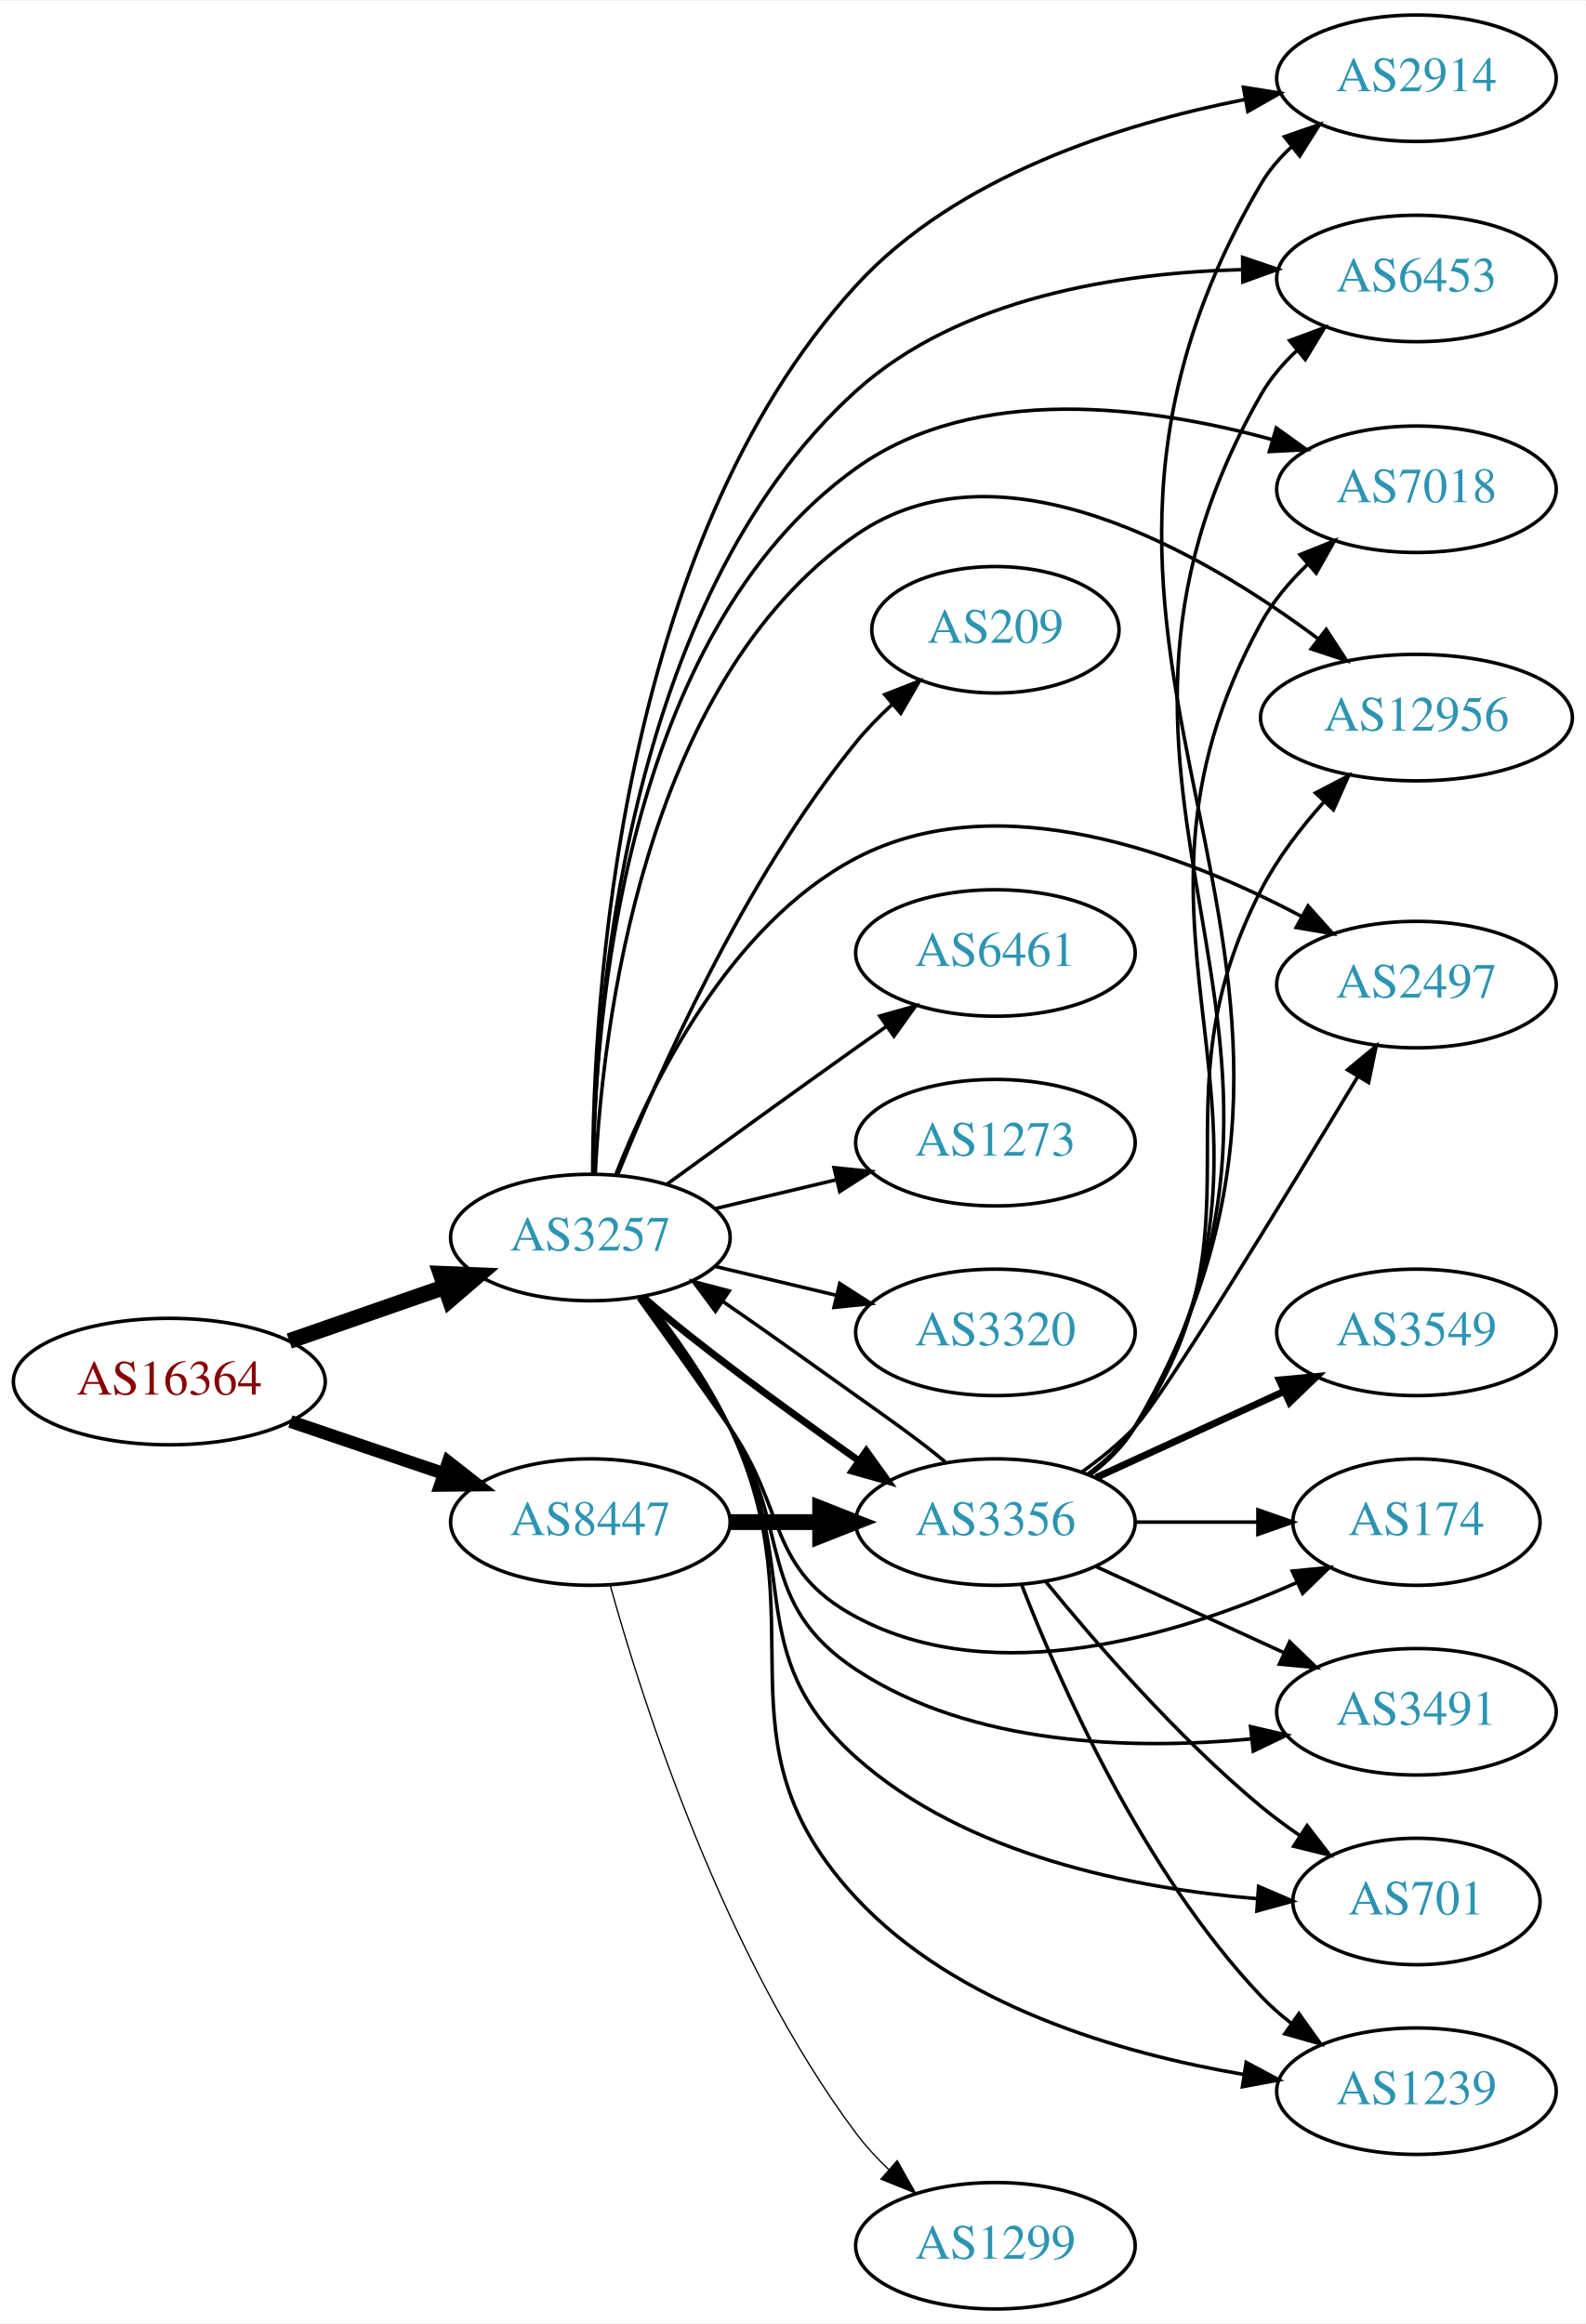
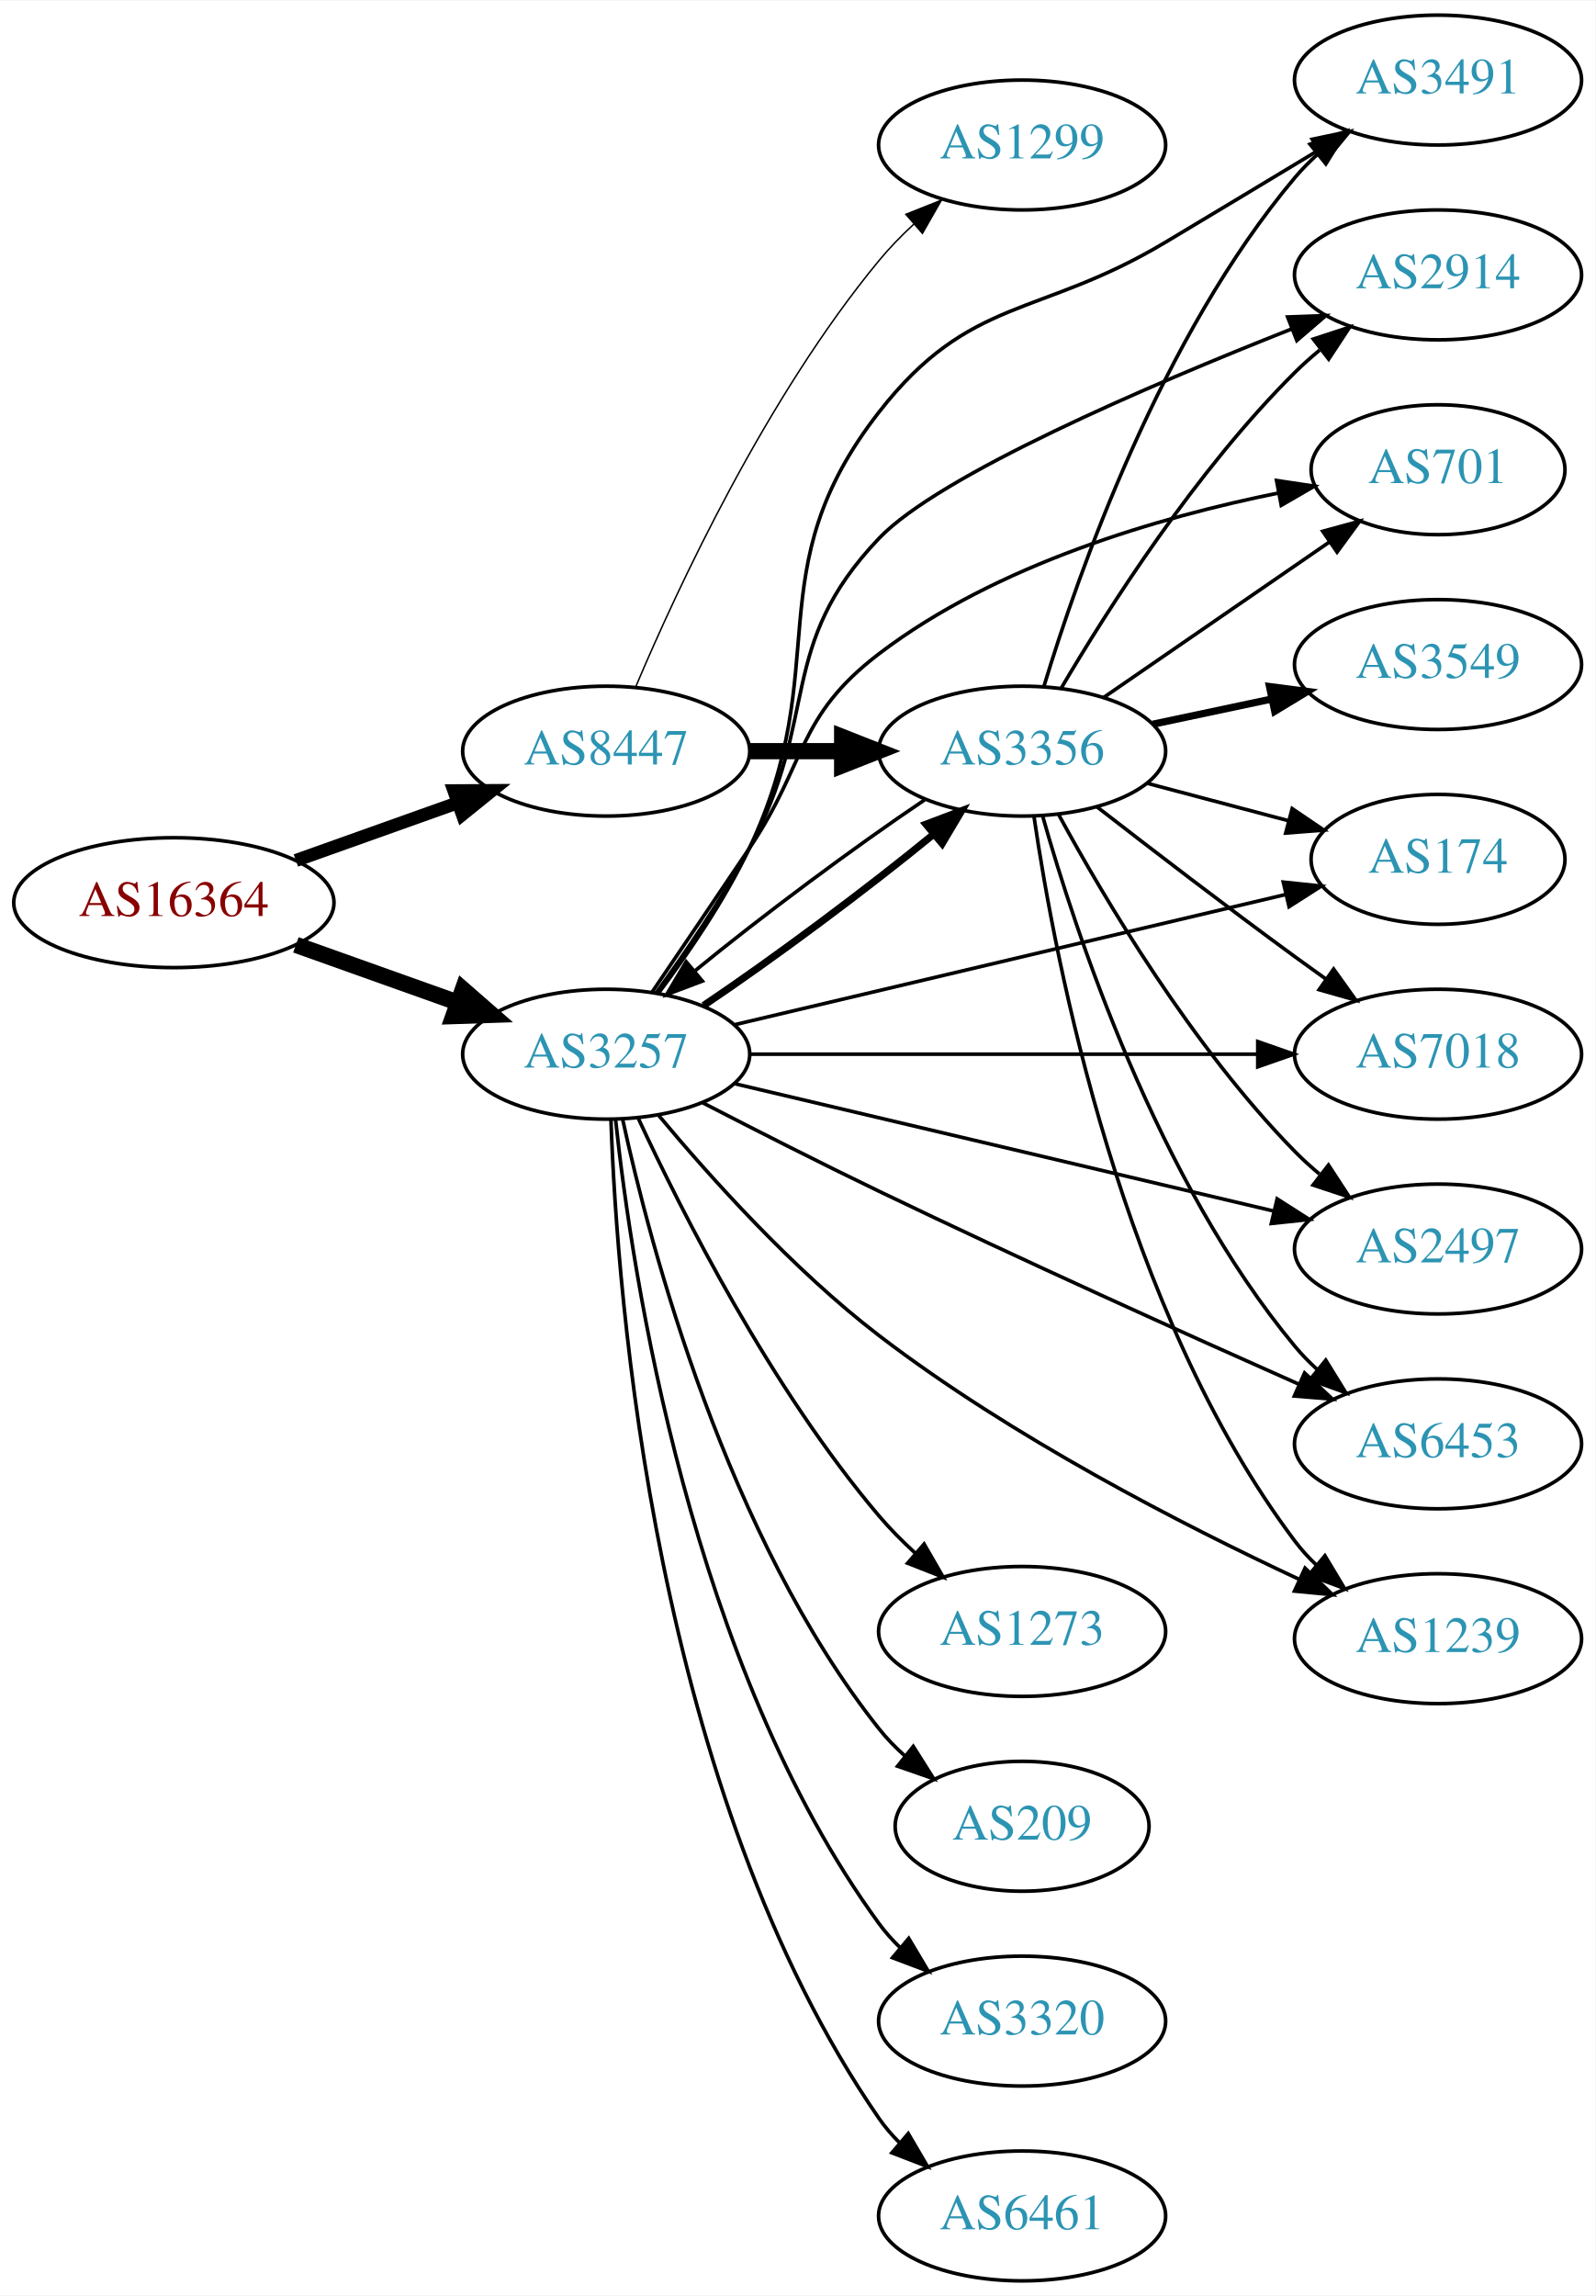
- <svg xmlns="http://www.w3.org/2000/svg" xmlns:xlink="http://www.w3.org/1999/xlink" width="451pt" height="661pt" viewBox="0.00 0.00 451.37 661.00">
-   <g id="graph0" class="graph" transform="scale(1 1) rotate(0) translate(4 657)">
-     <polygon fill="white" stroke="none" points="-4,4 -4,-657 447.37,-657 447.37,4 -4,4" />
+ <svg xmlns="http://www.w3.org/2000/svg" xmlns:xlink="http://www.w3.org/1999/xlink" width="442pt" height="636pt" viewBox="0.00 0.00 442.27 636.00">
+   <g id="graph0" class="graph" transform="scale(1 1) rotate(0) translate(4 632)">
+     <polygon fill="white" stroke="none" points="-4,4 -4,-632 438.271,-632 438.271,4 -4,4" />
    <g id="node1" class="node">
      <g id="a_node1">
        <a xlink:href="/asn/16364" xlink:title="AS16364 ~ Sony DADC Europe Limited [AT]">
-           <ellipse fill="#ffffff" stroke="black" cx="44.196" cy="-264" rx="44.393" ry="18" />
-           <text text-anchor="middle" x="44.196" y="-260.3" font-family="Times,serif" font-size="14.00" fill="#880000">AS16364</text>
+           <ellipse fill="#ffffff" stroke="black" cx="44.196" cy="-382" rx="44.393" ry="18" />
+           <text text-anchor="middle" x="44.196" y="-378.3" font-family="Times,serif" font-size="14.00" fill="#880000">AS16364</text>
        </a>
      </g>
    </g>
    <g id="node2" class="node">
      <g id="a_node2">
        <a xlink:href="/asn/3257" xlink:title="AS3257 ~ GTT [DE]">
-           <ellipse fill="#ffffff" stroke="black" cx="164.039" cy="-305" rx="39.794" ry="18" />
-           <text text-anchor="middle" x="164.039" y="-301.3" font-family="Times,serif" font-size="14.00" fill="#2c94b3">AS3257</text>
+           <ellipse fill="#ffffff" stroke="black" cx="164.039" cy="-340" rx="39.794" ry="18" />
+           <text text-anchor="middle" x="164.039" y="-336.3" font-family="Times,serif" font-size="14.00" fill="#2c94b3">AS3257</text>
        </a>
      </g>
    </g>
    <g id="edge1" class="edge">
-       <path fill="none" stroke="black" stroke-width="4.5" d="M78.335,-275.53C92.053,-280.302 108.092,-285.883 122.502,-290.896" />
-       <polygon fill="black" stroke="black" stroke-width="4.5" points="121.43,-294.692 132.168,-294.26 124.018,-287.255 121.43,-294.692" />
+       <path fill="none" stroke="black" stroke-width="4.5" d="M78.022,-370.301C91.855,-365.37 108.093,-359.583 122.651,-354.394" />
+       <polygon fill="black" stroke="black" stroke-width="4.5" points="124.313,-357.982 132.411,-350.916 121.669,-350.564 124.313,-357.982" />
    </g>
    <g id="node3" class="node">
      <g id="a_node3">
        <a xlink:href="/asn/8447" xlink:title="AS8447 ~ A1 Telekom Austria AG [AT]">
-           <ellipse fill="#ffffff" stroke="black" cx="164.039" cy="-224" rx="39.794" ry="18" />
-           <text text-anchor="middle" x="164.039" y="-220.3" font-family="Times,serif" font-size="14.00" fill="#2c94b3">AS8447</text>
+           <ellipse fill="#ffffff" stroke="black" cx="164.039" cy="-424" rx="39.794" ry="18" />
+           <text text-anchor="middle" x="164.039" y="-420.3" font-family="Times,serif" font-size="14.00" fill="#2c94b3">AS8447</text>
        </a>
      </g>
    </g>
    <g id="edge2" class="edge">
-       <path fill="none" stroke="black" stroke-width="3.656" d="M78.65,-252.645C92.251,-248.028 108.093,-242.651 122.354,-237.81" />
-       <polygon fill="black" stroke="black" stroke-width="3.656" points="123.583,-241.089 131.928,-234.56 121.333,-234.46 123.583,-241.089" />
+       <path fill="none" stroke="black" stroke-width="3.6" d="M78.022,-393.699C91.855,-398.63 108.093,-404.417 122.651,-409.606" />
+       <polygon fill="black" stroke="black" stroke-width="3.6" points="121.816,-413.024 132.411,-413.084 124.166,-406.43 121.816,-413.024" />
    </g>
    <g id="node4" class="node">
      <g id="a_node4">
-         <a xlink:href="/asn/174" xlink:title="AS174 ~ Cogent Communications [US]">
-           <ellipse fill="#ffffff" stroke="black" cx="399.174" cy="-224" rx="35.194" ry="18" />
-           <text text-anchor="middle" x="399.174" y="-220.3" font-family="Times,serif" font-size="14.00" fill="#2c94b3">AS174</text>
+         <a xlink:href="/asn/3491" xlink:title="AS3491 ~ PCCW Global, Inc. [US]">
+           <ellipse fill="#ffffff" stroke="black" cx="394.625" cy="-610" rx="39.794" ry="18" />
+           <text text-anchor="middle" x="394.625" y="-606.3" font-family="Times,serif" font-size="14.00" fill="#2c94b3">AS3491</text>
        </a>
      </g>
    </g>
    <g id="edge3" class="edge">
-       <path fill="none" stroke="black" d="M177.718,-287.594C185.333,-277.063 195.166,-263.33 203.685,-251 220.081,-227.269 214.254,-210.61 239.685,-197 279.218,-175.843 331.544,-191.87 365.041,-206.746" />
-       <polygon fill="black" stroke="black" points="363.836,-210.045 374.38,-211.08 366.783,-203.695 363.836,-210.045" />
+       <path fill="none" stroke="black" d="M178.7,-357.126C186.864,-368.029 196.927,-382.738 203.685,-397 227.71,-447.704 205.176,-473.76 239.685,-518 264.882,-550.302 283.815,-543.98 318.978,-565 332.908,-573.327 348.268,-582.575 361.415,-590.511" />
+       <polygon fill="black" stroke="black" points="359.748,-593.594 370.118,-595.768 363.368,-587.602 359.748,-593.594" />
    </g>
    <g id="node5" class="node">
      <g id="a_node5">
-         <a xlink:href="/asn/3491" xlink:title="AS3491 ~ PCCW Global, Inc. [US]">
-           <ellipse fill="#ffffff" stroke="black" cx="399.174" cy="-170" rx="39.794" ry="18" />
-           <text text-anchor="middle" x="399.174" y="-166.3" font-family="Times,serif" font-size="14.00" fill="#2c94b3">AS3491</text>
+         <a xlink:href="/asn/2914" xlink:title="AS2914 ~ NTT America, Inc. [US]">
+           <ellipse fill="#ffffff" stroke="black" cx="394.625" cy="-556" rx="39.794" ry="18" />
+           <text text-anchor="middle" x="394.625" y="-552.3" font-family="Times,serif" font-size="14.00" fill="#2c94b3">AS2914</text>
        </a>
      </g>
    </g>
    <g id="edge4" class="edge">
-       <path fill="none" stroke="black" d="M178.206,-287.912C185.995,-277.494 195.838,-263.769 203.685,-251 221.795,-221.53 210.804,-201.035 239.685,-182 272.676,-160.256 318.344,-159.082 352.187,-162.27" />
-       <polygon fill="black" stroke="black" points="351.96,-165.766 362.283,-163.381 352.726,-158.808 351.96,-165.766" />
+       <path fill="none" stroke="black" d="M177.808,-356.898C185.828,-367.954 196.059,-382.911 203.685,-397 223.41,-433.44 211.073,-453.029 239.685,-483 256.337,-500.442 314.228,-525.281 354.069,-541.017" />
+       <polygon fill="black" stroke="black" points="352.935,-544.332 363.523,-544.715 355.485,-537.813 352.935,-544.332" />
    </g>
    <g id="node6" class="node">
      <g id="a_node6">
        <a xlink:href="/asn/701" xlink:title="AS701 ~ UUNET [US]">
-           <ellipse fill="#ffffff" stroke="black" cx="399.174" cy="-116" rx="35.194" ry="18" />
-           <text text-anchor="middle" x="399.174" y="-112.3" font-family="Times,serif" font-size="14.00" fill="#2c94b3">AS701</text>
+           <ellipse fill="#ffffff" stroke="black" cx="394.625" cy="-502" rx="35.194" ry="18" />
+           <text text-anchor="middle" x="394.625" y="-498.3" font-family="Times,serif" font-size="14.00" fill="#2c94b3">AS701</text>
        </a>
      </g>
    </g>
    <g id="edge5" class="edge">
-       <path fill="none" stroke="black" d="M178.75,-288.225C186.731,-277.918 196.586,-264.199 203.685,-251 224.876,-211.6 206.321,-186.803 239.685,-157 270.899,-129.117 318.648,-119.746 353.579,-116.816" />
-       <polygon fill="black" stroke="black" points="354.24,-120.278 363.976,-116.1 353.759,-113.295 354.24,-120.278" />
+       <path fill="none" stroke="black" d="M176.743,-357.187C184.425,-368.487 194.68,-383.605 203.685,-397 219.779,-420.937 216.746,-433.513 239.685,-451 272.252,-475.827 317.507,-488.906 350.518,-495.572" />
+       <polygon fill="black" stroke="black" points="349.865,-499.01 360.342,-497.441 351.173,-492.134 349.865,-499.01" />
    </g>
    <g id="node7" class="node">
      <g id="a_node7">
-         <a xlink:href="/asn/6461" xlink:title="AS6461 ~ Zayo Bandwidth [US]">
-           <ellipse fill="#ffffff" stroke="black" cx="279.332" cy="-386" rx="39.794" ry="18" />
-           <text text-anchor="middle" x="279.332" y="-382.3" font-family="Times,serif" font-size="14.00" fill="#2c94b3">AS6461</text>
+         <a xlink:href="/asn/174" xlink:title="AS174 ~ Cogent Communications [US]">
+           <ellipse fill="#ffffff" stroke="black" cx="394.625" cy="-394" rx="35.194" ry="18" />
+           <text text-anchor="middle" x="394.625" y="-390.3" font-family="Times,serif" font-size="14.00" fill="#2c94b3">AS174</text>
        </a>
      </g>
    </g>
    <g id="edge6" class="edge">
-       <path fill="none" stroke="black" d="M185.887,-320.222C200.821,-331.091 221.435,-346.025 239.685,-359 242.506,-361.005 245.449,-363.085 248.397,-365.159" />
-       <polygon fill="black" stroke="black" points="246.424,-368.05 256.621,-370.926 250.443,-362.319 246.424,-368.05" />
+       <path fill="none" stroke="black" d="M199.756,-348.201C240.687,-357.871 308.65,-373.926 352.269,-384.23" />
+       <polygon fill="black" stroke="black" points="351.727,-387.699 362.264,-386.592 353.337,-380.886 351.727,-387.699" />
    </g>
    <g id="node8" class="node">
      <g id="a_node8">
-         <a xlink:href="/asn/1239" xlink:title="AS1239 ~ Sprint [US]">
-           <ellipse fill="#ffffff" stroke="black" cx="399.174" cy="-62" rx="39.794" ry="18" />
-           <text text-anchor="middle" x="399.174" y="-58.3" font-family="Times,serif" font-size="14.00" fill="#2c94b3">AS1239</text>
+         <a xlink:href="/asn/7018" xlink:title="AS7018 ~ AT&amp;T Services, Inc. [US]">
+           <ellipse fill="#ffffff" stroke="black" cx="394.625" cy="-340" rx="39.794" ry="18" />
+           <text text-anchor="middle" x="394.625" y="-336.3" font-family="Times,serif" font-size="14.00" fill="#2c94b3">AS7018</text>
        </a>
      </g>
    </g>
    <g id="edge7" class="edge">
-       <path fill="none" stroke="black" d="M179.63,-288.005C187.714,-277.84 197.376,-264.34 203.685,-251 230.053,-195.254 197.668,-162.137 239.685,-117 268.223,-86.343 314.71,-72.774 349.976,-66.768" />
-       <polygon fill="black" stroke="black" points="350.719,-70.194 360.064,-65.201 349.645,-63.277 350.719,-70.194" />
+       <path fill="none" stroke="black" d="M203.815,-340C242.647,-340 302.531,-340 344.629,-340" />
+       <polygon fill="black" stroke="black" points="344.658,-343.5 354.658,-340 344.658,-336.5 344.658,-343.5" />
    </g>
    <g id="node9" class="node">
      <g id="a_node9">
-         <a xlink:href="/asn/2914" xlink:title="AS2914 ~ NTT America, Inc. [US]">
-           <ellipse fill="#ffffff" stroke="black" cx="399.174" cy="-635" rx="39.794" ry="18" />
-           <text text-anchor="middle" x="399.174" y="-631.3" font-family="Times,serif" font-size="14.00" fill="#2c94b3">AS2914</text>
+         <a xlink:href="/asn/2497" xlink:title="AS2497 ~ Internet Initiative Japan Inc. [JP]">
+           <ellipse fill="#ffffff" stroke="black" cx="394.625" cy="-286" rx="39.794" ry="18" />
+           <text text-anchor="middle" x="394.625" y="-282.3" font-family="Times,serif" font-size="14.00" fill="#2c94b3">AS2497</text>
        </a>
      </g>
    </g>
    <g id="edge8" class="edge">
-       <path fill="none" stroke="black" d="M164.697,-323.143C164.791,-370.932 171.615,-501.691 239.685,-576 268.295,-607.232 314.988,-622 350.3,-628.942" />
-       <polygon fill="black" stroke="black" points="349.931,-632.432 360.396,-630.777 351.183,-625.545 349.931,-632.432" />
+       <path fill="none" stroke="black" d="M199.756,-331.799C239.731,-322.355 305.489,-306.821 349.172,-296.501" />
+       <polygon fill="black" stroke="black" points="350.028,-299.895 358.956,-294.19 348.419,-293.083 350.028,-299.895" />
    </g>
    <g id="node10" class="node">
      <g id="a_node10">
-         <a xlink:href="/asn/3356" xlink:title="AS3356 ~ Level 3 Parent, LLC [US]">
-           <ellipse fill="#ffffff" stroke="black" cx="279.332" cy="-224" rx="39.794" ry="18" />
-           <text text-anchor="middle" x="279.332" y="-220.3" font-family="Times,serif" font-size="14.00" fill="#2c94b3">AS3356</text>
+         <a xlink:href="/asn/1273" xlink:title="AS1273 ~ Vodafone Group PLC [EU]">
+           <ellipse fill="#ffffff" stroke="black" cx="279.332" cy="-180" rx="39.794" ry="18" />
+           <text text-anchor="middle" x="279.332" y="-176.3" font-family="Times,serif" font-size="14.00" fill="#2c94b3">AS1273</text>
        </a>
      </g>
    </g>
    <g id="edge9" class="edge">
-       <path fill="none" stroke="black" stroke-width="2" d="M179.022,-288.103C193.984,-274.868 218.436,-257.107 239.685,-242 239.96,-241.804 240.237,-241.608 240.514,-241.411" />
-       <polygon fill="black" stroke="black" stroke-width="2" points="242.576,-244.24 248.756,-235.634 238.559,-238.508 242.576,-244.24" />
+       <path fill="none" stroke="black" d="M172.948,-322.19C184.994,-296.246 209.728,-247.309 239.685,-212 242.683,-208.467 246.103,-205.021 249.64,-201.778" />
+       <polygon fill="black" stroke="black" points="252.161,-204.226 257.455,-195.048 247.593,-198.922 252.161,-204.226" />
    </g>
    <g id="node11" class="node">
      <g id="a_node11">
-         <a xlink:href="/asn/6453" xlink:title="AS6453 ~ TATA COMMUNICATIONS (AMERICA) INC [US]">
-           <ellipse fill="#ffffff" stroke="black" cx="399.174" cy="-578" rx="39.794" ry="18" />
-           <text text-anchor="middle" x="399.174" y="-574.3" font-family="Times,serif" font-size="14.00" fill="#2c94b3">AS6453</text>
+         <a xlink:href="/asn/209" xlink:title="AS209 ~ CenturyLink Communications, LLC [US]">
+           <ellipse fill="#ffffff" stroke="black" cx="279.332" cy="-126" rx="35.194" ry="18" />
+           <text text-anchor="middle" x="279.332" y="-122.3" font-family="Times,serif" font-size="14.00" fill="#2c94b3">AS209</text>
        </a>
      </g>
    </g>
    <g id="edge10" class="edge">
-       <path fill="none" stroke="black" d="M164.817,-323.044C165.312,-368.049 173.226,-485.944 239.685,-546 269.224,-572.692 314.678,-579.631 349.347,-580.51" />
-       <polygon fill="black" stroke="black" points="349.699,-584.013 359.73,-580.604 349.762,-577.014 349.699,-584.013" />
+       <path fill="none" stroke="black" d="M168.579,-322.033C176.3,-286.542 197.443,-206.276 239.685,-153 241.77,-150.371 244.178,-147.891 246.753,-145.58" />
+       <polygon fill="black" stroke="black" points="249.164,-148.135 254.819,-139.176 244.811,-142.653 249.164,-148.135" />
    </g>
    <g id="node12" class="node">
      <g id="a_node12">
-         <a xlink:href="/asn/1273" xlink:title="AS1273 ~ Vodafone Group PLC [EU]">
-           <ellipse fill="#ffffff" stroke="black" cx="279.332" cy="-332" rx="39.794" ry="18" />
-           <text text-anchor="middle" x="279.332" y="-328.3" font-family="Times,serif" font-size="14.00" fill="#2c94b3">AS1273</text>
+         <a xlink:href="/asn/3320" xlink:title="AS3320 ~ DTAG [DE]">
+           <ellipse fill="#ffffff" stroke="black" cx="279.332" cy="-72" rx="39.794" ry="18" />
+           <text text-anchor="middle" x="279.332" y="-68.3" font-family="Times,serif" font-size="14.00" fill="#2c94b3">AS3320</text>
        </a>
      </g>
    </g>
    <g id="edge11" class="edge">
-       <path fill="none" stroke="black" d="M199.646,-313.248C210.517,-315.838 222.671,-318.735 234.114,-321.462" />
-       <polygon fill="black" stroke="black" points="233.397,-324.889 243.936,-323.803 235.02,-318.08 233.397,-324.889" />
+       <path fill="none" stroke="black" d="M166.637,-321.893C171.197,-279.198 187.51,-170.458 239.685,-99 241.405,-96.645 243.394,-94.423 245.545,-92.342" />
+       <polygon fill="black" stroke="black" points="247.906,-94.929 253.321,-85.823 243.409,-89.565 247.906,-94.929" />
    </g>
    <g id="node13" class="node">
      <g id="a_node13">
-         <a xlink:href="/asn/3320" xlink:title="AS3320 ~ DTAG [DE]">
-           <ellipse fill="#ffffff" stroke="black" cx="279.332" cy="-278" rx="39.794" ry="18" />
-           <text text-anchor="middle" x="279.332" y="-274.3" font-family="Times,serif" font-size="14.00" fill="#2c94b3">AS3320</text>
+         <a xlink:href="/asn/6453" xlink:title="AS6453 ~ TATA COMMUNICATIONS (AMERICA) INC [US]">
+           <ellipse fill="#ffffff" stroke="black" cx="394.625" cy="-232" rx="39.794" ry="18" />
+           <text text-anchor="middle" x="394.625" y="-228.3" font-family="Times,serif" font-size="14.00" fill="#2c94b3">AS6453</text>
        </a>
      </g>
    </g>
    <g id="edge12" class="edge">
-       <path fill="none" stroke="black" d="M199.646,-296.752C210.517,-294.162 222.671,-291.265 234.114,-288.538" />
-       <polygon fill="black" stroke="black" points="235.02,-291.92 243.936,-286.197 233.397,-285.111 235.02,-291.92" />
+       <path fill="none" stroke="black" d="M190.808,-326.528C205.127,-319.132 223.308,-309.887 239.685,-302 279.118,-283.009 324.828,-262.398 356.132,-248.494" />
+       <polygon fill="black" stroke="black" points="357.637,-251.655 365.361,-244.404 354.801,-245.256 357.637,-251.655" />
    </g>
    <g id="node14" class="node">
      <g id="a_node14">
-         <a xlink:href="/asn/7018" xlink:title="AS7018 ~ AT&amp;T Services, Inc. [US]">
-           <ellipse fill="#ffffff" stroke="black" cx="399.174" cy="-518" rx="39.794" ry="18" />
-           <text text-anchor="middle" x="399.174" y="-514.3" font-family="Times,serif" font-size="14.00" fill="#2c94b3">AS7018</text>
+         <a xlink:href="/asn/3356" xlink:title="AS3356 ~ Level 3 Parent, LLC [US]">
+           <ellipse fill="#ffffff" stroke="black" cx="279.332" cy="-424" rx="39.794" ry="18" />
+           <text text-anchor="middle" x="279.332" y="-420.3" font-family="Times,serif" font-size="14.00" fill="#2c94b3">AS3356</text>
        </a>
      </g>
    </g>
    <g id="edge13" class="edge">
-       <path fill="none" stroke="black" d="M164.786,-323.172C165.29,-366.643 173.374,-476.545 239.685,-524 273.822,-548.43 323.507,-541.635 358.115,-532.142" />
-       <polygon fill="black" stroke="black" points="359.28,-535.448 367.894,-529.279 357.313,-528.73 359.28,-535.448" />
+       <path fill="none" stroke="black" stroke-width="2" d="M191.03,-353.49C210.265,-366.4 236.247,-385.727 254.856,-401.001" />
+       <polygon fill="black" stroke="black" stroke-width="2" points="252.675,-403.74 262.587,-407.482 257.172,-398.376 252.675,-403.74" />
    </g>
    <g id="node15" class="node">
      <g id="a_node15">
-         <a xlink:href="/asn/12956" xlink:title="AS12956 ~ TELXIUS [ES]">
-           <ellipse fill="#ffffff" stroke="black" cx="399.174" cy="-453" rx="44.393" ry="18" />
-           <text text-anchor="middle" x="399.174" y="-449.3" font-family="Times,serif" font-size="14.00" fill="#2c94b3">AS12956</text>
+         <a xlink:href="/asn/1239" xlink:title="AS1239 ~ Sprint [US]">
+           <ellipse fill="#ffffff" stroke="black" cx="394.625" cy="-178" rx="39.794" ry="18" />
+           <text text-anchor="middle" x="394.625" y="-174.3" font-family="Times,serif" font-size="14.00" fill="#2c94b3">AS1239</text>
        </a>
      </g>
    </g>
    <g id="edge14" class="edge">
-       <path fill="none" stroke="black" d="M165.435,-323.15C167.428,-363.946 178.641,-462.627 239.685,-505 280.586,-533.391 338.034,-500.193 371.356,-475.326" />
-       <polygon fill="black" stroke="black" points="373.492,-478.099 379.283,-469.226 369.223,-472.551 373.492,-478.099" />
+       <path fill="none" stroke="black" d="M178.612,-323.012C192.667,-306.142 215.873,-280.231 239.685,-262 276.428,-233.868 323.807,-209.53 356.239,-194.398" />
+       <polygon fill="black" stroke="black" points="357.76,-197.551 365.382,-190.191 354.834,-191.192 357.76,-197.551" />
    </g>
    <g id="node16" class="node">
      <g id="a_node16">
-         <a xlink:href="/asn/209" xlink:title="AS209 ~ CenturyLink Communications, LLC [US]">
-           <ellipse fill="#ffffff" stroke="black" cx="279.332" cy="-478" rx="35.194" ry="18" />
-           <text text-anchor="middle" x="279.332" y="-474.3" font-family="Times,serif" font-size="14.00" fill="#2c94b3">AS209</text>
+         <a xlink:href="/asn/6461" xlink:title="AS6461 ~ Zayo Bandwidth [US]">
+           <ellipse fill="#ffffff" stroke="black" cx="279.332" cy="-18" rx="39.794" ry="18" />
+           <text text-anchor="middle" x="279.332" y="-14.3" font-family="Times,serif" font-size="14.00" fill="#2c94b3">AS6461</text>
        </a>
      </g>
    </g>
    <g id="edge15" class="edge">
-       <path fill="none" stroke="black" d="M171.798,-322.805C183.029,-350.923 207.518,-406.469 239.685,-446 242.754,-449.771 246.321,-453.419 250.024,-456.818" />
-       <polygon fill="black" stroke="black" points="247.831,-459.548 257.699,-463.405 252.39,-454.236 247.831,-459.548" />
+       <path fill="none" stroke="black" d="M165.353,-321.96C167.039,-272.988 177.39,-135.2 239.685,-45 241.342,-42.601 243.286,-40.346 245.406,-38.243" />
+       <polygon fill="black" stroke="black" points="247.771,-40.826 253.124,-31.683 243.238,-35.492 247.771,-40.826" />
+     </g>
+     <g id="edge26" class="edge">
+       <path fill="none" stroke="black" stroke-width="4.5" d="M203.711,-424C211.914,-424 220.678,-424 229.21,-424" />
+       <polygon fill="black" stroke="black" stroke-width="4.5" points="229.449,-427.938 239.449,-424 229.449,-420.063 229.449,-427.938" />
+     </g>
+     <g id="node18" class="node">
+       <g id="a_node18">
+         <a xlink:href="/asn/1299" xlink:title="AS1299 ~ Telia Carrier [EU]">
+           <ellipse fill="#ffffff" stroke="black" cx="279.332" cy="-592" rx="39.794" ry="18" />
+           <text text-anchor="middle" x="279.332" y="-588.3" font-family="Times,serif" font-size="14.00" fill="#2c94b3">AS1299</text>
+         </a>
+       </g>
+     </g>
+     <g id="edge27" class="edge">
+       <path fill="none" stroke="black" stroke-width="0.409" d="M172.317,-442.049C183.904,-469.415 208.46,-522.212 239.685,-560 242.572,-563.494 245.882,-566.889 249.324,-570.082" />
+       <polygon fill="black" stroke="black" stroke-width="0.409" points="247.11,-572.795 256.956,-576.708 251.699,-567.509 247.11,-572.795" />
+     </g>
+     <g id="edge22" class="edge">
+       <path fill="none" stroke="black" d="M252.269,-410.462C233.041,-397.553 207.1,-378.254 188.514,-362.998" />
+       <polygon fill="black" stroke="black" points="190.704,-360.267 180.792,-356.525 186.207,-365.631 190.704,-360.267" />
+     </g>
+     <g id="edge20" class="edge">
+       <path fill="none" stroke="black" d="M285.365,-441.913C294.857,-473.261 317.85,-538.916 354.978,-583 356.856,-585.23 358.96,-587.363 361.191,-589.381" />
+       <polygon fill="black" stroke="black" points="359.138,-592.222 369.117,-595.783 363.536,-586.777 359.138,-592.222" />
+     </g>
+     <g id="edge17" class="edge">
+       <path fill="none" stroke="black" d="M290.12,-441.362C303.074,-463.38 327.506,-501.752 354.978,-529 357.103,-531.107 359.409,-533.163 361.801,-535.14" />
+       <polygon fill="black" stroke="black" points="360.06,-538.215 370.129,-541.513 364.314,-532.656 360.06,-538.215" />
+     </g>
+     <g id="edge25" class="edge">
+       <path fill="none" stroke="black" d="M301.908,-438.855C319.692,-451.099 345.079,-468.578 364.637,-482.043" />
+       <polygon fill="black" stroke="black" points="362.672,-484.939 372.893,-487.727 366.641,-479.173 362.672,-484.939" />
+     </g>
+     <g id="edge19" class="edge">
+       <path fill="none" stroke="black" d="M314.016,-415.08C326.266,-411.837 340.239,-408.136 353.024,-404.751" />
+       <polygon fill="black" stroke="black" points="354.196,-408.061 362.967,-402.118 352.404,-401.295 354.196,-408.061" />
+     </g>
+     <g id="edge24" class="edge">
+       <path fill="none" stroke="black" d="M300.119,-408.527C315.065,-396.929 336.151,-380.756 354.978,-367 357.772,-364.958 360.698,-362.855 363.635,-360.765" />
+       <polygon fill="black" stroke="black" points="365.688,-363.6 371.844,-354.977 361.654,-357.879 365.688,-363.6" />
+     </g>
+     <g id="edge18" class="edge">
+       <path fill="none" stroke="black" d="M289.468,-406.402C302.073,-383.217 326.498,-341.992 354.978,-313 357.075,-310.865 359.362,-308.789 361.74,-306.799" />
+       <polygon fill="black" stroke="black" points="364.258,-309.278 370.044,-300.403 359.986,-303.733 364.258,-309.278" />
+     </g>
+     <g id="edge23" class="edge">
+       <path fill="none" stroke="black" d="M284.977,-406.173C294.065,-373.949 316.718,-305.082 354.978,-259 356.841,-256.757 358.933,-254.615 361.156,-252.59" />
+       <polygon fill="black" stroke="black" points="363.503,-255.192 369.067,-246.176 359.095,-249.754 363.503,-255.192" />
+     </g>
+     <g id="edge21" class="edge">
+       <path fill="none" stroke="black" d="M282.641,-405.766C288.479,-365.784 306.937,-268.889 354.978,-205 356.73,-202.67 358.744,-200.465 360.911,-198.396" />
+       <polygon fill="black" stroke="black" points="363.27,-200.986 368.719,-191.9 358.793,-195.605 363.27,-200.986" />
    </g>
    <g id="node17" class="node">
      <g id="a_node17">
-         <a xlink:href="/asn/2497" xlink:title="AS2497 ~ Internet Initiative Japan Inc. [JP]">
-           <ellipse fill="#ffffff" stroke="black" cx="399.174" cy="-377" rx="39.794" ry="18" />
-           <text text-anchor="middle" x="399.174" y="-373.3" font-family="Times,serif" font-size="14.00" fill="#2c94b3">AS2497</text>
+         <a xlink:href="/asn/3549" xlink:title="AS3549 ~ Level 3 Parent, LLC [US]">
+           <ellipse fill="#ffffff" stroke="black" cx="394.625" cy="-448" rx="39.794" ry="18" />
+           <text text-anchor="middle" x="394.625" y="-444.3" font-family="Times,serif" font-size="14.00" fill="#2c94b3">AS3549</text>
        </a>
      </g>
    </g>
    <g id="edge16" class="edge">
-       <path fill="none" stroke="black" d="M171.262,-322.866C181.208,-348.293 203.352,-393.945 239.685,-413 280.342,-434.322 333.339,-414 366.567,-396.355" />
-       <polygon fill="black" stroke="black" points="368.324,-399.383 375.388,-391.486 364.942,-393.254 368.324,-399.383" />
-     </g>
-     <g id="edge28" class="edge">
-       <path fill="none" stroke="black" stroke-width="4.5" d="M203.711,-224C211.914,-224 220.678,-224 229.21,-224" />
-       <polygon fill="black" stroke="black" stroke-width="4.5" points="229.449,-227.938 239.449,-224 229.449,-220.063 229.449,-227.938" />
-     </g>
-     <g id="node19" class="node">
-       <g id="a_node19">
-         <a xlink:href="/asn/1299" xlink:title="AS1299 ~ Telia Carrier [EU]">
-           <ellipse fill="#ffffff" stroke="black" cx="279.332" cy="-18" rx="39.794" ry="18" />
-           <text text-anchor="middle" x="279.332" y="-14.3" font-family="Times,serif" font-size="14.00" fill="#2c94b3">AS1299</text>
-         </a>
-       </g>
-     </g>
-     <g id="edge29" class="edge">
-       <path fill="none" stroke="black" stroke-width="0.375" d="M169.686,-206.029C178.915,-172.766 201.981,-100.406 239.685,-50 242.4,-46.371 245.608,-42.895 248.996,-39.66" />
-       <polygon fill="black" stroke="black" stroke-width="0.375" points="251.377,-42.226 256.58,-32.997 246.757,-36.968 251.377,-42.226" />
-     </g>
-     <g id="edge18" class="edge">
-       <path fill="none" stroke="black" d="M265.058,-241.12C257.584,-247.39 248.09,-254.024 239.685,-260 227.307,-268.8 213.842,-278.501 201.799,-286.765" />
-       <polygon fill="black" stroke="black" points="199.644,-283.997 193.317,-292.495 203.562,-289.797 199.644,-283.997" />
-     </g>
-     <g id="edge23" class="edge">
-       <path fill="none" stroke="black" d="M319.244,-224C330.331,-224 342.491,-224 353.873,-224" />
-       <polygon fill="black" stroke="black" points="354.055,-227.5 364.055,-224 354.055,-220.5 354.055,-227.5" />
-     </g>
-     <g id="edge20" class="edge">
-       <path fill="none" stroke="black" d="M307.96,-211.339C323.917,-204.027 344.188,-194.739 361.471,-186.819" />
-       <polygon fill="black" stroke="black" points="363.085,-189.929 370.718,-182.581 360.169,-183.565 363.085,-189.929" />
-     </g>
-     <g id="edge24" class="edge">
-       <path fill="none" stroke="black" d="M293.751,-206.935C307.865,-189.625 331.28,-162.655 354.978,-143 358.441,-140.128 362.234,-137.331 366.088,-134.692" />
-       <polygon fill="black" stroke="black" points="368.05,-137.592 374.521,-129.203 364.231,-131.725 368.05,-137.592" />
-     </g>
-     <g id="edge22" class="edge">
-       <path fill="none" stroke="black" d="M286.855,-206.006C297.605,-178.272 321.262,-124.571 354.978,-89 357.564,-86.272 360.481,-83.706 363.55,-81.323" />
-       <polygon fill="black" stroke="black" points="365.728,-84.07 371.898,-75.457 361.704,-78.342 365.728,-84.07" />
-     </g>
-     <g id="edge25" class="edge">
-       <path fill="none" stroke="black" d="M306.109,-237.319C311.141,-241.078 315.827,-245.637 318.978,-251 399.084,-387.355 274.682,-468.756 354.978,-605 357.283,-608.911 360.322,-612.434 363.723,-615.573" />
-       <polygon fill="black" stroke="black" points="361.594,-618.352 371.602,-621.832 365.948,-612.871 361.594,-618.352" />
-     </g>
-     <g id="edge27" class="edge">
-       <path fill="none" stroke="black" d="M306.028,-237.368C311.064,-241.124 315.772,-245.669 318.978,-251 386.82,-363.815 289.552,-430.767 354.978,-545 357.608,-549.591 361.157,-553.754 365.097,-557.456" />
-       <polygon fill="black" stroke="black" points="363.079,-560.328 373.017,-563.999 367.537,-554.931 363.079,-560.328" />
-     </g>
-     <g id="edge19" class="edge">
-       <path fill="none" stroke="black" d="M305.894,-237.45C310.937,-241.202 315.682,-245.725 318.978,-251 373.57,-338.375 305.347,-389.714 354.978,-480 358.34,-486.116 363.085,-491.724 368.207,-496.647" />
-       <polygon fill="black" stroke="black" points="366.034,-499.396 375.865,-503.346 370.644,-494.128 366.034,-499.396" />
-     </g>
-     <g id="edge21" class="edge">
-       <path fill="none" stroke="black" d="M305.603,-237.639C310.661,-241.381 315.486,-245.852 318.978,-251 358.194,-308.811 322.917,-341.935 354.978,-404 359.565,-412.879 366.112,-421.452 372.727,-428.877" />
-       <polygon fill="black" stroke="black" points="370.442,-431.555 379.842,-436.443 375.542,-426.76 370.442,-431.555" />
-     </g>
-     <g id="edge26" class="edge">
-       <path fill="none" stroke="black" d="M304.015,-238.303C309.267,-242.065 314.575,-246.377 318.978,-251 326.871,-259.286 361.77,-316.451 382.515,-350.872" />
-       <polygon fill="black" stroke="black" points="379.554,-352.739 387.708,-359.503 385.552,-349.13 379.554,-352.739" />
-     </g>
-     <g id="node18" class="node">
-       <g id="a_node18">
-         <a xlink:href="/asn/3549" xlink:title="AS3549 ~ Level 3 Parent, LLC [US]">
-           <ellipse fill="#ffffff" stroke="black" cx="399.174" cy="-278" rx="39.794" ry="18" />
-           <text text-anchor="middle" x="399.174" y="-274.3" font-family="Times,serif" font-size="14.00" fill="#2c94b3">AS3549</text>
-         </a>
-       </g>
-     </g>
-     <g id="edge17" class="edge">
-       <path fill="none" stroke="black" stroke-width="2" d="M307.96,-236.661C323.917,-243.973 344.188,-253.261 361.471,-261.181" />
-       <polygon fill="black" stroke="black" stroke-width="2" points="360.169,-264.435 370.718,-265.419 363.085,-258.071 360.169,-264.435" />
+       <path fill="none" stroke="black" stroke-width="2" d="M315.557,-431.462C326.001,-433.675 337.584,-436.128 348.561,-438.454" />
+       <polygon fill="black" stroke="black" stroke-width="2" points="347.913,-441.894 358.421,-440.542 349.363,-435.046 347.913,-441.894" />
    </g>
  </g>
</svg>
